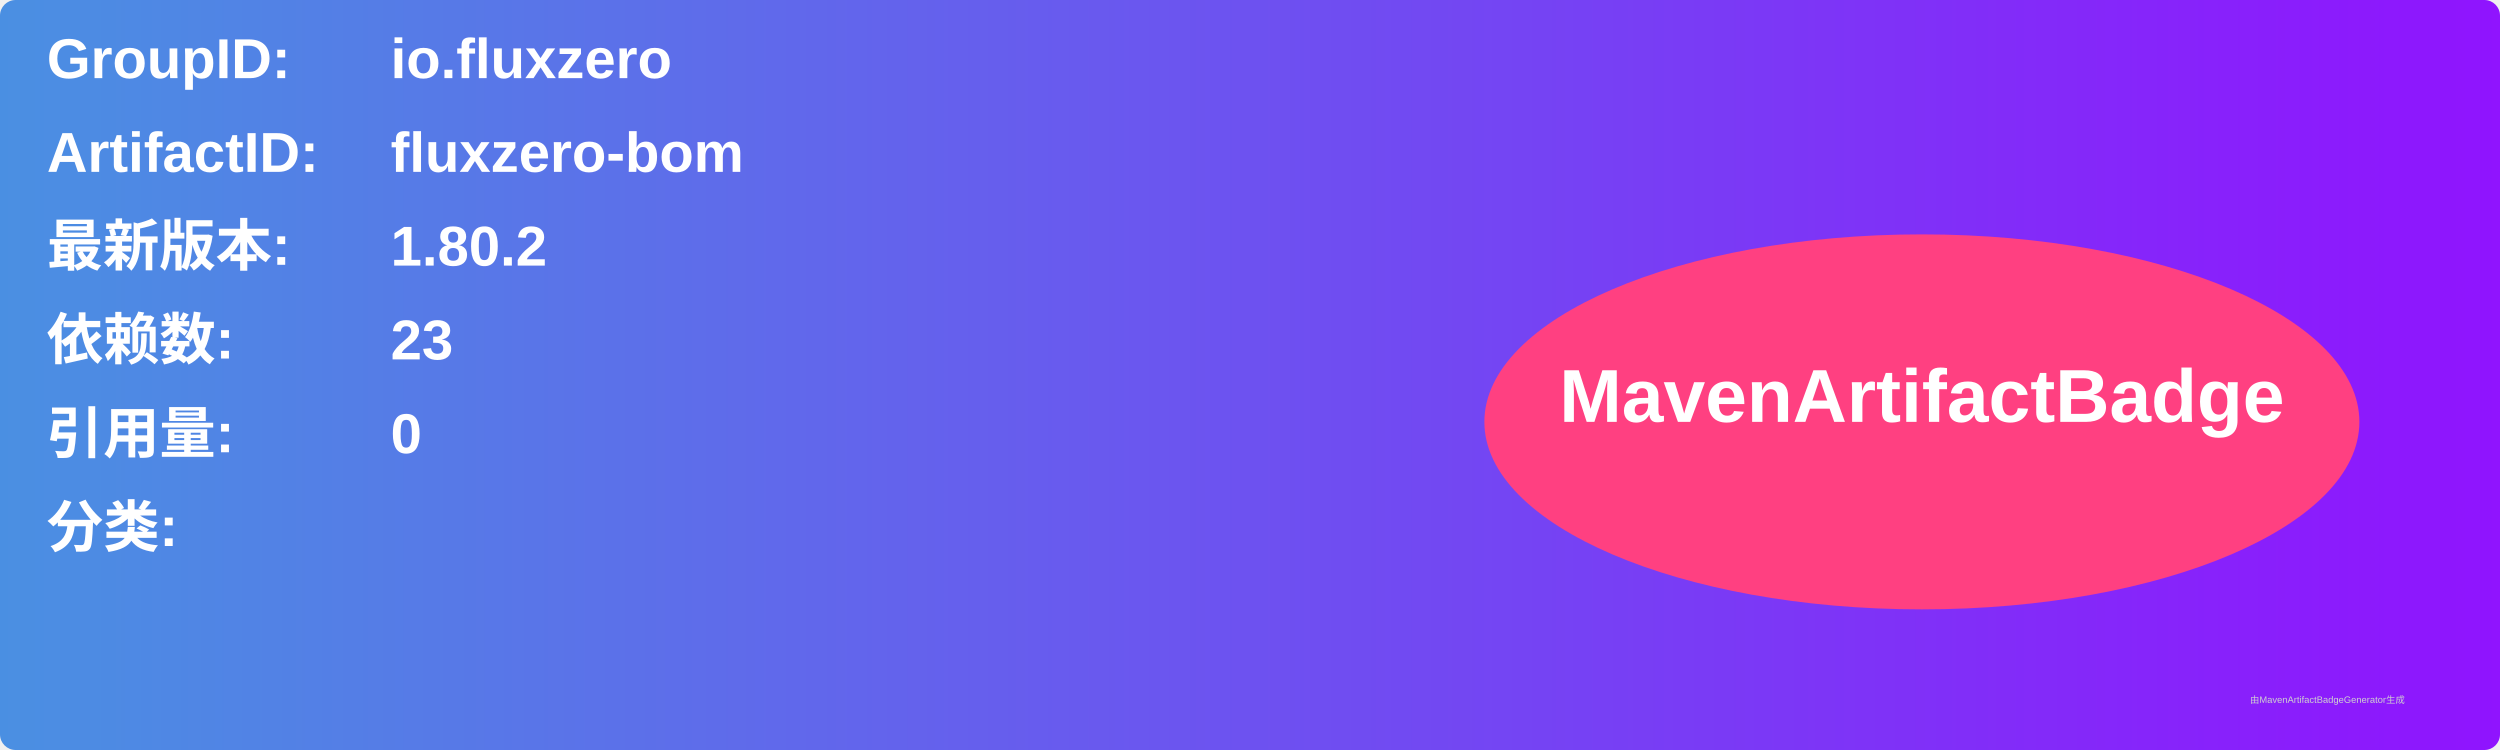
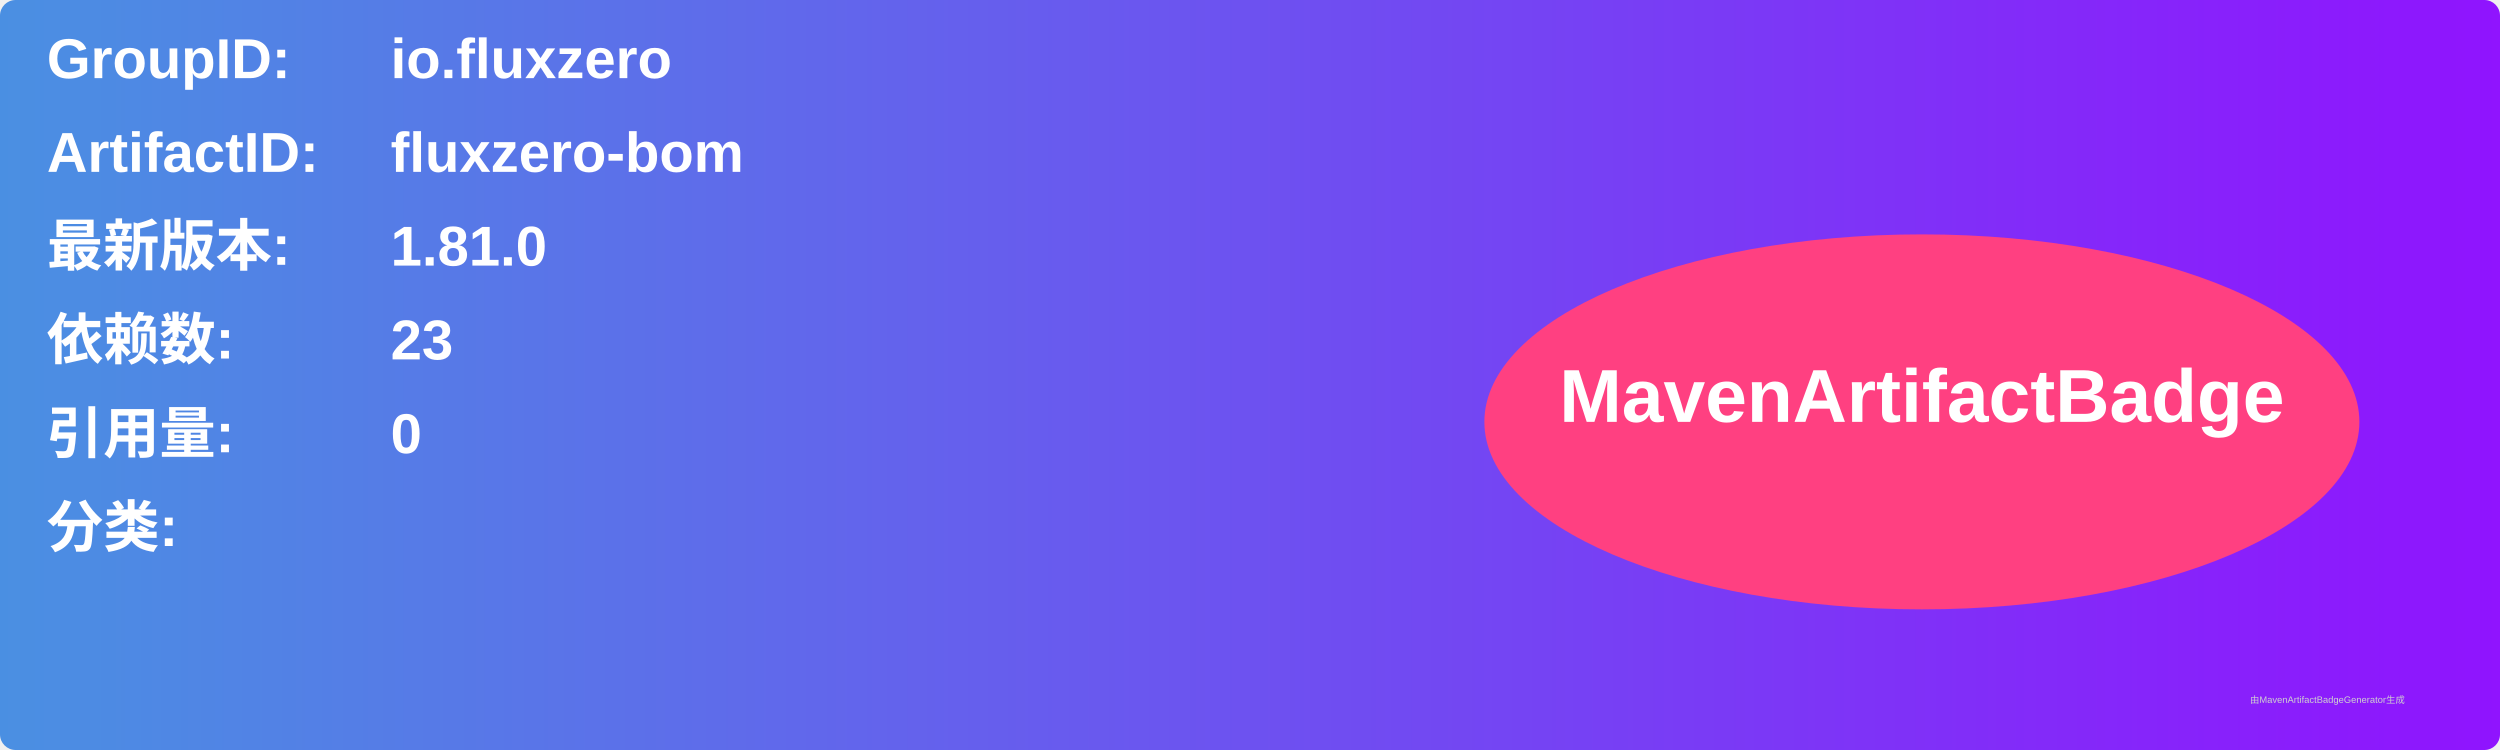
<svg xmlns="http://www.w3.org/2000/svg" width="800" height="240" viewBox="0 0 800 240">
  <linearGradient id="grad" x1="0%" y1="0%" x2="100%" y2="0%">
    <stop offset="0%" stop-color="#4a90e2" />
    <stop offset="100%" stop-color="#9013fe" />
  </linearGradient>
  <rect width="100%" height="100%" rx="5" ry="5" fill="url(#grad)" />
  <g transform="translate(15, 15)">
    <text x="0" y="10" font-family="Arial" font-size="18" fill="white" font-weight="bold" width="260">GroupID:</text>
    <text x="110" y="10" font-family="Arial" font-size="18" fill="white" font-weight="bold" width="460">io.fluxzero</text>
    <text x="0" y="40" font-family="Arial" font-size="18" fill="white" font-weight="bold" width="260">ArtifactID:</text>
    <text x="110" y="40" font-family="Arial" font-size="18" fill="white" font-weight="bold" width="460">fluxzero-bom</text>
    <text x="0" y="70" font-family="Arial" font-size="18" fill="white" font-weight="bold">最新版本:</text>
    <text x="110" y="70" font-family="Arial" font-size="18" fill="white" font-weight="bold">
-       <tspan font-weight="bold">1.80.2</tspan>
+       <tspan font-weight="bold">1.81.0</tspan>
    </text>
    <text x="0" y="100" font-family="Arial" font-size="18" fill="white" font-weight="bold">依赖数: </text>
    <text x="110" y="100" font-family="Arial" font-size="18" fill="white">
      <tspan font-weight="bold">23</tspan>
    </text>
    <text x="0" y="130" font-family="Arial" font-size="18" fill="white" font-weight="bold">引用量: </text>
    <text x="110" y="130" font-family="Arial" font-size="18" fill="white">
      <tspan font-weight="bold">0</tspan>
    </text>
    <text x="0" y="160" font-family="Arial" font-size="18" fill="white" font-weight="bold">分类:</text>
    <text x="10" y="190" font-family="Arial" font-size="10" fill="white">
      <tspan font-weight="bold" />
    </text>
    <ellipse cx="600" cy="120" rx="140" ry="60" fill="#ff4081" />
    <text x="600" y="120" text-anchor="middle" font-family="Arial" font-size="24" fill="white" font-weight="bold">MavenArtifactBadge</text>
  </g>
  <text x="720" y="225" font-family="Arial" font-size="3" fill="#d0d0d0">由MavenArtifactBadgeGenerator生成</text>
</svg>
